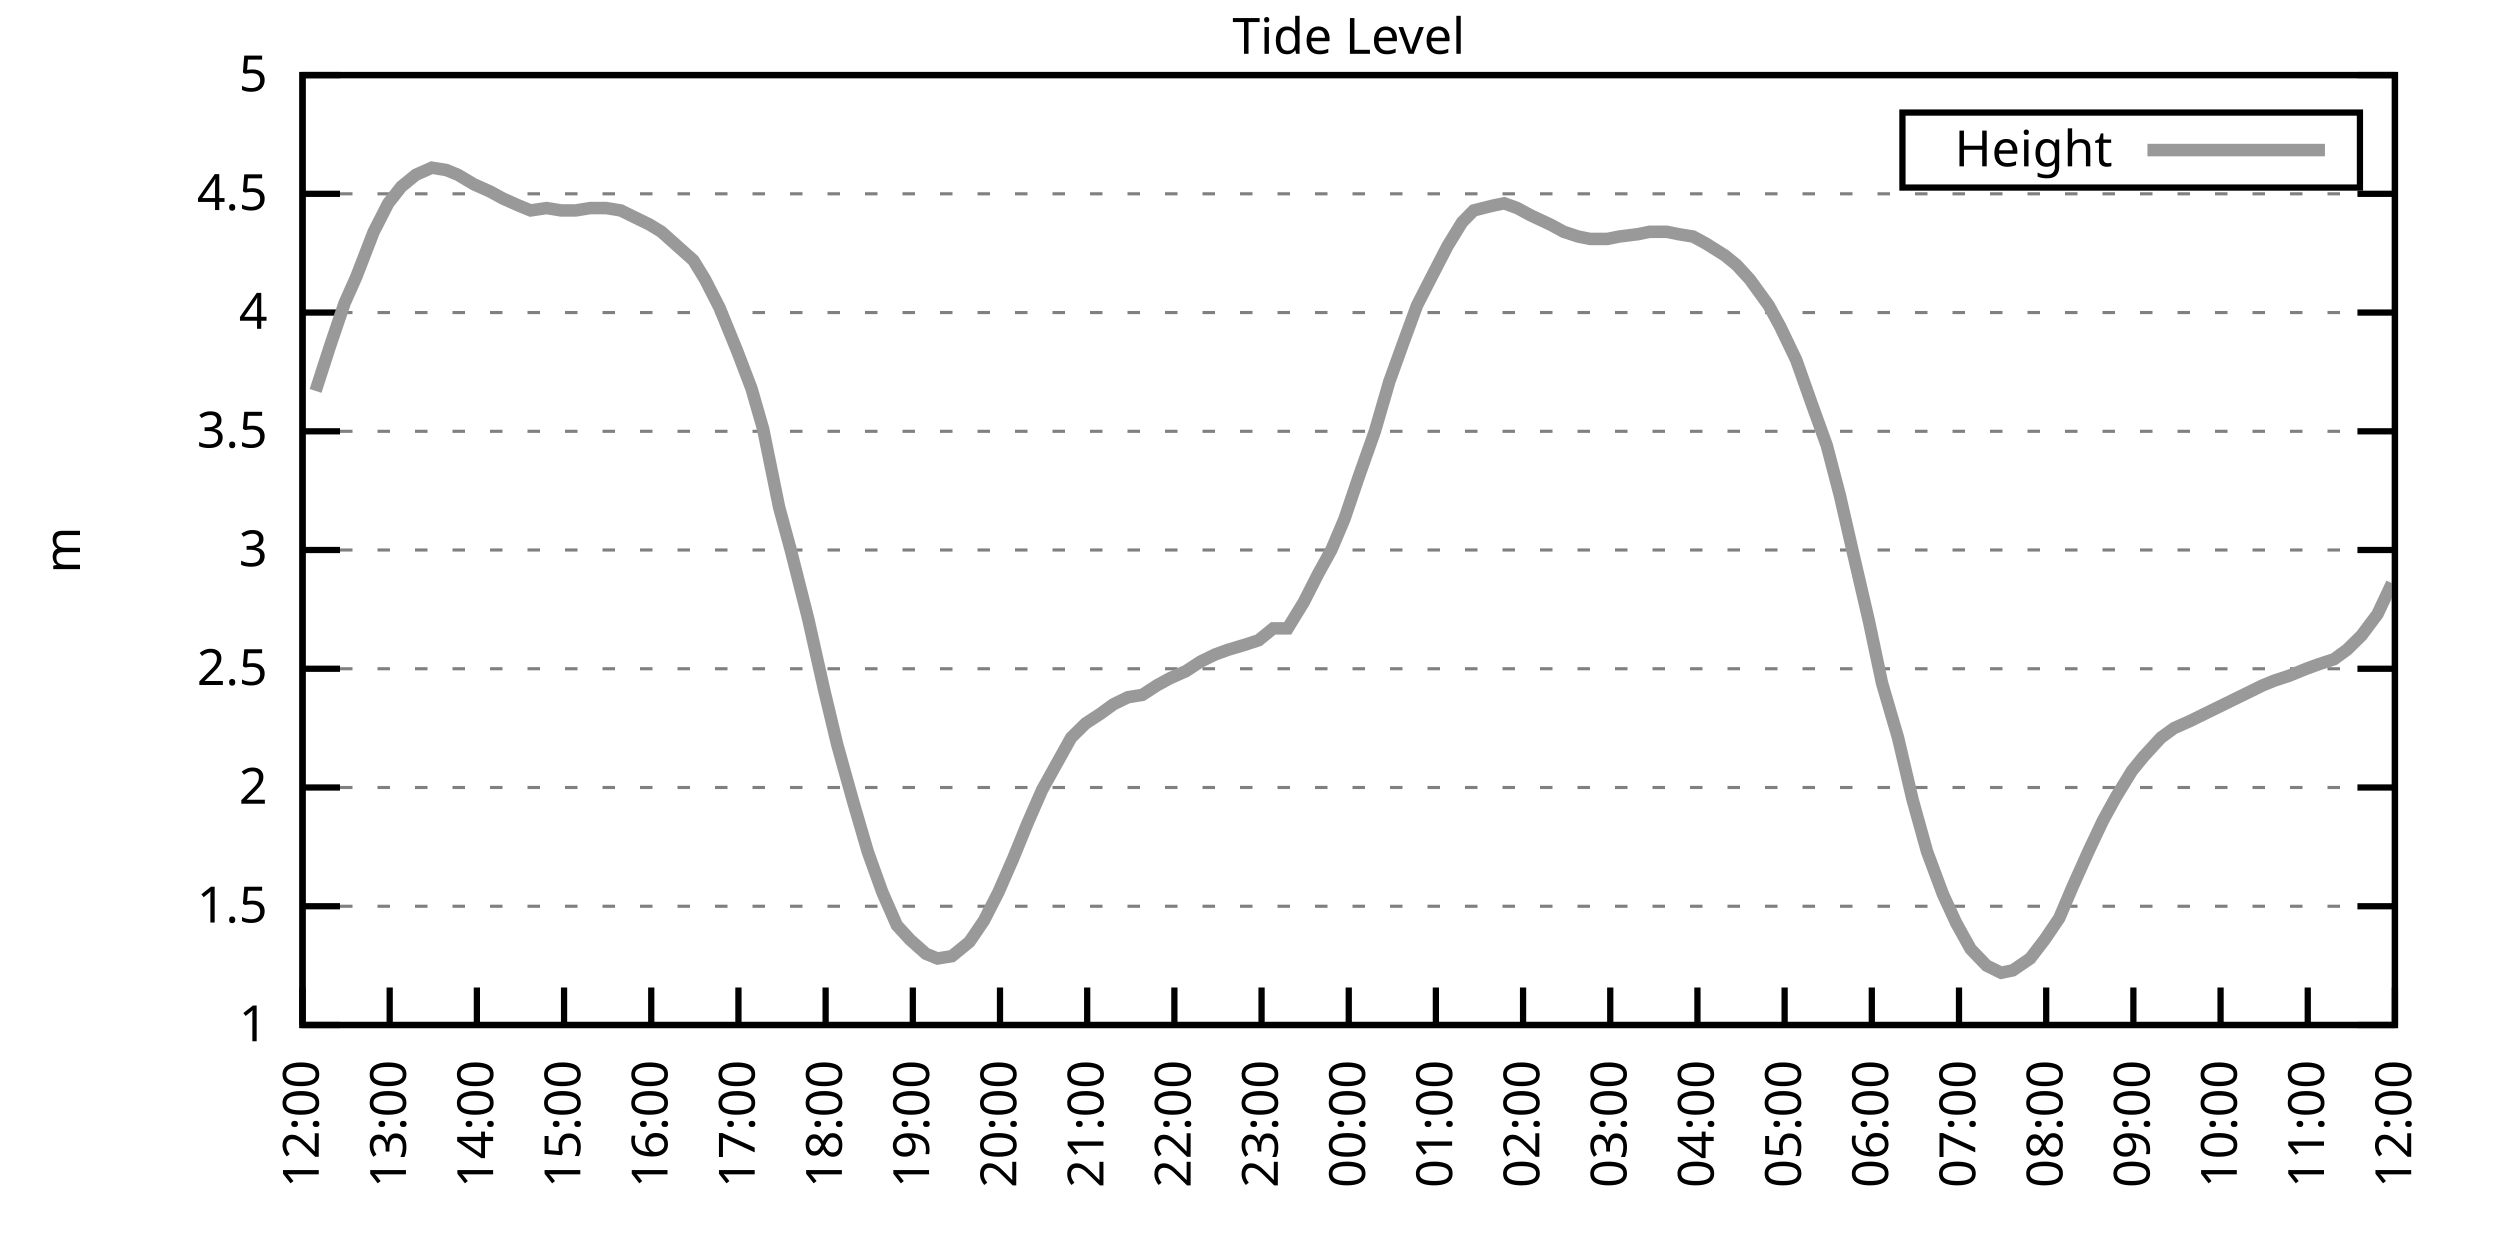
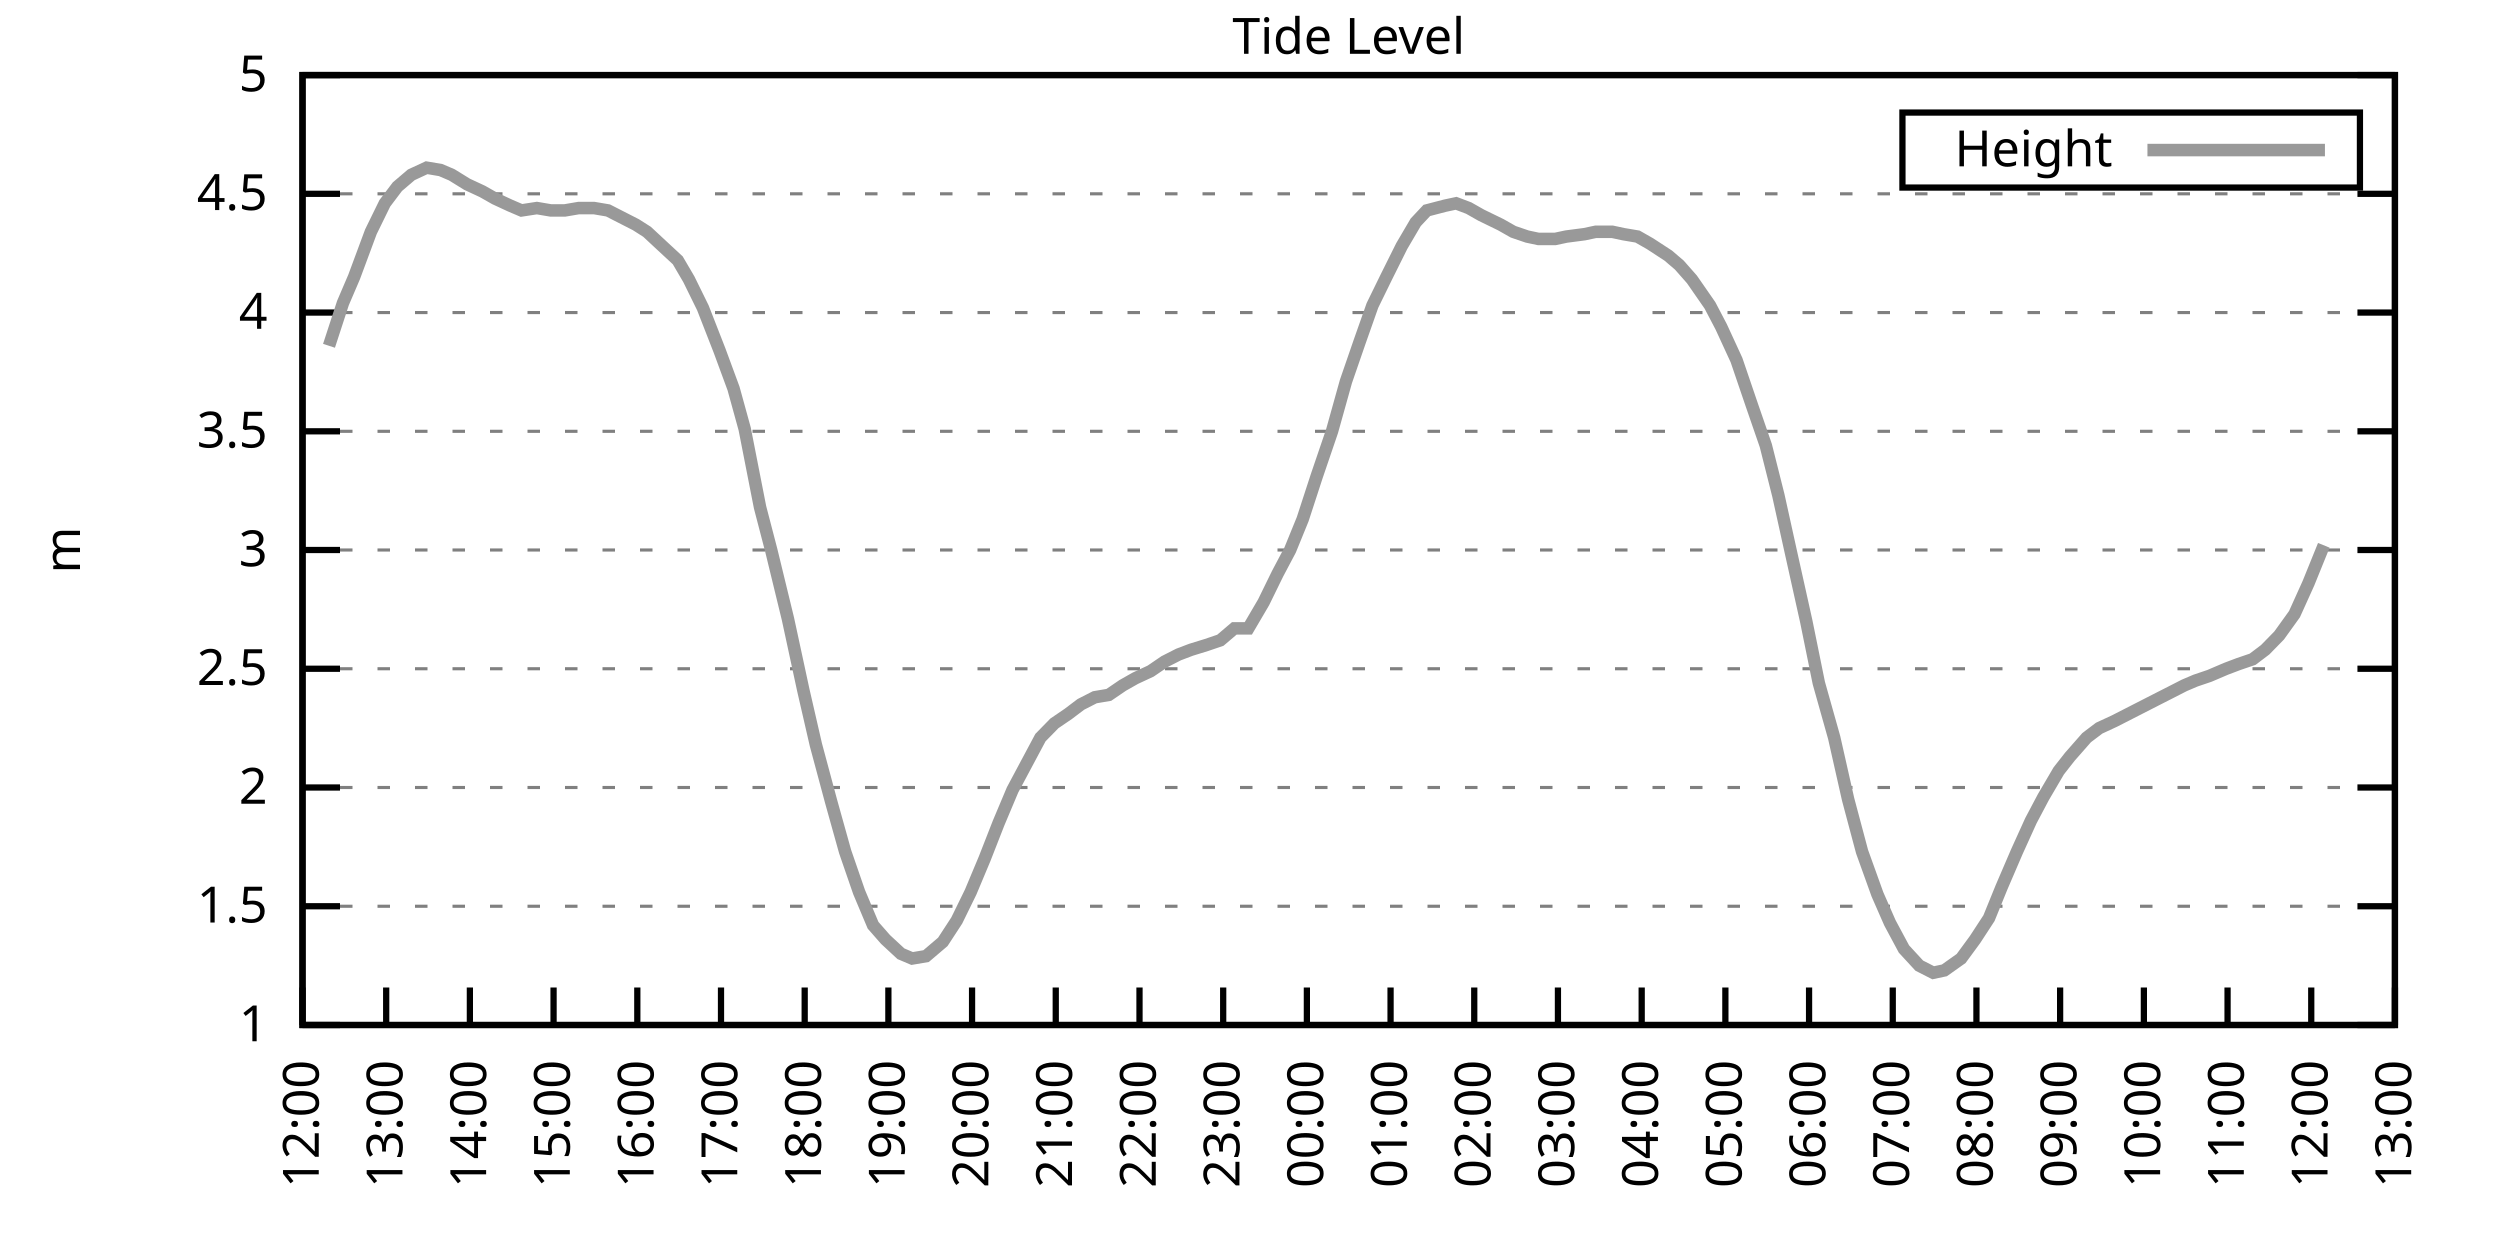
<svg xmlns="http://www.w3.org/2000/svg" xmlns:xlink="http://www.w3.org/1999/xlink" width="400" height="200" viewBox="0 0 400 200">
  <g id="gnuplot_canvas">
    <rect x="0" y="0" width="400" height="200" fill="none" />
    <defs>
      <circle id="gpDot" r="0.5" stroke-width="0.5" stroke="currentColor" />
      <path id="gpPt0" stroke-width="0.333" stroke="currentColor" d="M-1,0 h2 M0,-1 v2" />
      <path id="gpPt1" stroke-width="0.333" stroke="currentColor" d="M-1,-1 L1,1 M1,-1 L-1,1" />
      <path id="gpPt2" stroke-width="0.333" stroke="currentColor" d="M-1,0 L1,0 M0,-1 L0,1 M-1,-1 L1,1 M-1,1 L1,-1" />
      <rect id="gpPt3" stroke-width="0.333" stroke="currentColor" x="-1" y="-1" width="2" height="2" />
      <rect id="gpPt4" stroke-width="0.333" stroke="currentColor" fill="currentColor" x="-1" y="-1" width="2" height="2" />
      <circle id="gpPt5" stroke-width="0.333" stroke="currentColor" cx="0" cy="0" r="1" />
      <use xlink:href="#gpPt5" id="gpPt6" fill="currentColor" stroke="none" />
      <path id="gpPt7" stroke-width="0.333" stroke="currentColor" d="M0,-1.33 L-1.33,0.67 L1.33,0.67 z" />
      <use xlink:href="#gpPt7" id="gpPt8" fill="currentColor" stroke="none" />
      <use xlink:href="#gpPt7" id="gpPt9" stroke="currentColor" transform="rotate(180)" />
      <use xlink:href="#gpPt9" id="gpPt10" fill="currentColor" stroke="none" />
      <use xlink:href="#gpPt3" id="gpPt11" stroke="currentColor" transform="rotate(45)" />
      <use xlink:href="#gpPt11" id="gpPt12" fill="currentColor" stroke="none" />
      <path id="gpPt13" stroke-width="0.333" stroke="currentColor" d="M0,1.330 L1.265,0.411 L0.782,-1.067 L-0.782,-1.076 L-1.265,0.411 z" />
      <use xlink:href="#gpPt13" id="gpPt14" fill="currentColor" stroke="none" />
      <filter id="textbox" filterUnits="objectBoundingBox" x="0" y="0" height="1" width="1">
        <feFlood flood-color="white" flood-opacity="1" result="bgnd" />
        <feComposite in="SourceGraphic" in2="bgnd" operator="atop" />
      </filter>
      <filter id="greybox" filterUnits="objectBoundingBox" x="0" y="0" height="1" width="1">
        <feFlood flood-color="lightgrey" flood-opacity="1" result="grey" />
        <feComposite in="SourceGraphic" in2="grey" operator="atop" />
      </filter>
    </defs>
    <g fill="none" color="white" stroke="currentColor" stroke-width="1.00" stroke-linecap="butt" stroke-linejoin="miter">
</g>
    <g fill="none" color="black" stroke="currentColor" stroke-width="1.00" stroke-linecap="butt" stroke-linejoin="miter">
      <g stroke="none" shape-rendering="crispEdges">
        <polygon fill="rgb(255, 255, 255)" points="48.40,164.00 383.18,164.00 383.18,12.02 48.40,12.02 " />
      </g>
    </g>
    <g fill="none" color="black" stroke="currentColor" stroke-width="1.00" stroke-linecap="butt" stroke-linejoin="miter">
</g>
    <g fill="none" color="black" stroke="black" stroke-width="0.50" stroke-linecap="butt" stroke-linejoin="miter">
</g>
    <g fill="none" color="gray" stroke="currentColor" stroke-width="0.50" stroke-linecap="butt" stroke-linejoin="miter">
      <path stroke="gray" stroke-dasharray="2,4" class="gridline" d="M48.40,164.00 L383.19,164.00  " />
    </g>
    <g fill="none" color="gray" stroke="gray" stroke-width="1.00" stroke-linecap="butt" stroke-linejoin="miter">
</g>
    <g fill="none" color="black" stroke="currentColor" stroke-width="1.00" stroke-linecap="butt" stroke-linejoin="miter">
      <path stroke="black" d="M48.40,164.00 L54.40,164.00 M383.19,164.00 L377.19,164.00  " />
      <g transform="translate(42.80,166.60)" stroke="none" fill="black" font-family="Sans" font-size="8.00" text-anchor="end">
        <text>
          <tspan font-family="Sans"> 1</tspan>
        </text>
      </g>
    </g>
    <g fill="none" color="black" stroke="currentColor" stroke-width="1.00" stroke-linecap="butt" stroke-linejoin="miter">
</g>
    <g fill="none" color="black" stroke="black" stroke-width="0.50" stroke-linecap="butt" stroke-linejoin="miter">
</g>
    <g fill="none" color="gray" stroke="currentColor" stroke-width="0.50" stroke-linecap="butt" stroke-linejoin="miter">
      <path stroke="gray" stroke-dasharray="2,4" class="gridline" d="M48.40,145.00 L383.19,145.00  " />
    </g>
    <g fill="none" color="gray" stroke="gray" stroke-width="1.00" stroke-linecap="butt" stroke-linejoin="miter">
</g>
    <g fill="none" color="black" stroke="currentColor" stroke-width="1.00" stroke-linecap="butt" stroke-linejoin="miter">
      <path stroke="black" d="M48.40,145.00 L54.40,145.00 M383.19,145.00 L377.19,145.00  " />
      <g transform="translate(42.80,147.60)" stroke="none" fill="black" font-family="Sans" font-size="8.00" text-anchor="end">
        <text>
          <tspan font-family="Sans"> 1.5</tspan>
        </text>
      </g>
    </g>
    <g fill="none" color="black" stroke="currentColor" stroke-width="1.00" stroke-linecap="butt" stroke-linejoin="miter">
</g>
    <g fill="none" color="black" stroke="black" stroke-width="0.50" stroke-linecap="butt" stroke-linejoin="miter">
</g>
    <g fill="none" color="gray" stroke="currentColor" stroke-width="0.50" stroke-linecap="butt" stroke-linejoin="miter">
      <path stroke="gray" stroke-dasharray="2,4" class="gridline" d="M48.40,126.00 L383.19,126.00  " />
    </g>
    <g fill="none" color="gray" stroke="gray" stroke-width="1.00" stroke-linecap="butt" stroke-linejoin="miter">
</g>
    <g fill="none" color="black" stroke="currentColor" stroke-width="1.00" stroke-linecap="butt" stroke-linejoin="miter">
      <path stroke="black" d="M48.40,126.00 L54.40,126.00 M383.19,126.00 L377.19,126.00  " />
      <g transform="translate(42.80,128.60)" stroke="none" fill="black" font-family="Sans" font-size="8.00" text-anchor="end">
        <text>
          <tspan font-family="Sans"> 2</tspan>
        </text>
      </g>
    </g>
    <g fill="none" color="black" stroke="currentColor" stroke-width="1.00" stroke-linecap="butt" stroke-linejoin="miter">
</g>
    <g fill="none" color="black" stroke="black" stroke-width="0.50" stroke-linecap="butt" stroke-linejoin="miter">
</g>
    <g fill="none" color="gray" stroke="currentColor" stroke-width="0.50" stroke-linecap="butt" stroke-linejoin="miter">
      <path stroke="gray" stroke-dasharray="2,4" class="gridline" d="M48.40,107.00 L383.19,107.00  " />
    </g>
    <g fill="none" color="gray" stroke="gray" stroke-width="1.00" stroke-linecap="butt" stroke-linejoin="miter">
</g>
    <g fill="none" color="black" stroke="currentColor" stroke-width="1.00" stroke-linecap="butt" stroke-linejoin="miter">
      <path stroke="black" d="M48.40,107.00 L54.40,107.00 M383.19,107.00 L377.19,107.00  " />
      <g transform="translate(42.80,109.60)" stroke="none" fill="black" font-family="Sans" font-size="8.00" text-anchor="end">
        <text>
          <tspan font-family="Sans"> 2.5</tspan>
        </text>
      </g>
    </g>
    <g fill="none" color="black" stroke="currentColor" stroke-width="1.00" stroke-linecap="butt" stroke-linejoin="miter">
</g>
    <g fill="none" color="black" stroke="black" stroke-width="0.50" stroke-linecap="butt" stroke-linejoin="miter">
</g>
    <g fill="none" color="gray" stroke="currentColor" stroke-width="0.50" stroke-linecap="butt" stroke-linejoin="miter">
      <path stroke="gray" stroke-dasharray="2,4" class="gridline" d="M48.40,88.00 L383.19,88.00  " />
    </g>
    <g fill="none" color="gray" stroke="gray" stroke-width="1.00" stroke-linecap="butt" stroke-linejoin="miter">
</g>
    <g fill="none" color="black" stroke="currentColor" stroke-width="1.00" stroke-linecap="butt" stroke-linejoin="miter">
      <path stroke="black" d="M48.40,88.00 L54.40,88.00 M383.19,88.00 L377.19,88.00  " />
      <g transform="translate(42.80,90.60)" stroke="none" fill="black" font-family="Sans" font-size="8.00" text-anchor="end">
        <text>
          <tspan font-family="Sans"> 3</tspan>
        </text>
      </g>
    </g>
    <g fill="none" color="black" stroke="currentColor" stroke-width="1.00" stroke-linecap="butt" stroke-linejoin="miter">
</g>
    <g fill="none" color="black" stroke="black" stroke-width="0.50" stroke-linecap="butt" stroke-linejoin="miter">
</g>
    <g fill="none" color="gray" stroke="currentColor" stroke-width="0.50" stroke-linecap="butt" stroke-linejoin="miter">
      <path stroke="gray" stroke-dasharray="2,4" class="gridline" d="M48.40,69.01 L383.19,69.01  " />
    </g>
    <g fill="none" color="gray" stroke="gray" stroke-width="1.00" stroke-linecap="butt" stroke-linejoin="miter">
</g>
    <g fill="none" color="black" stroke="currentColor" stroke-width="1.00" stroke-linecap="butt" stroke-linejoin="miter">
      <path stroke="black" d="M48.40,69.01 L54.40,69.01 M383.19,69.01 L377.19,69.01  " />
      <g transform="translate(42.80,71.61)" stroke="none" fill="black" font-family="Sans" font-size="8.00" text-anchor="end">
        <text>
          <tspan font-family="Sans"> 3.5</tspan>
        </text>
      </g>
    </g>
    <g fill="none" color="black" stroke="currentColor" stroke-width="1.00" stroke-linecap="butt" stroke-linejoin="miter">
</g>
    <g fill="none" color="black" stroke="black" stroke-width="0.50" stroke-linecap="butt" stroke-linejoin="miter">
</g>
    <g fill="none" color="gray" stroke="currentColor" stroke-width="0.50" stroke-linecap="butt" stroke-linejoin="miter">
      <path stroke="gray" stroke-dasharray="2,4" class="gridline" d="M48.40,50.01 L383.19,50.01  " />
    </g>
    <g fill="none" color="gray" stroke="gray" stroke-width="1.00" stroke-linecap="butt" stroke-linejoin="miter">
</g>
    <g fill="none" color="black" stroke="currentColor" stroke-width="1.00" stroke-linecap="butt" stroke-linejoin="miter">
      <path stroke="black" d="M48.40,50.01 L54.40,50.01 M383.19,50.01 L377.19,50.01  " />
      <g transform="translate(42.80,52.61)" stroke="none" fill="black" font-family="Sans" font-size="8.00" text-anchor="end">
        <text>
          <tspan font-family="Sans"> 4</tspan>
        </text>
      </g>
    </g>
    <g fill="none" color="black" stroke="currentColor" stroke-width="1.00" stroke-linecap="butt" stroke-linejoin="miter">
</g>
    <g fill="none" color="black" stroke="black" stroke-width="0.50" stroke-linecap="butt" stroke-linejoin="miter">
</g>
    <g fill="none" color="gray" stroke="currentColor" stroke-width="0.50" stroke-linecap="butt" stroke-linejoin="miter">
      <path stroke="gray" stroke-dasharray="2,4" class="gridline" d="M48.40,31.01 L383.19,31.01  " />
    </g>
    <g fill="none" color="gray" stroke="gray" stroke-width="1.00" stroke-linecap="butt" stroke-linejoin="miter">
</g>
    <g fill="none" color="black" stroke="currentColor" stroke-width="1.00" stroke-linecap="butt" stroke-linejoin="miter">
      <path stroke="black" d="M48.40,31.01 L54.40,31.01 M383.19,31.01 L377.19,31.01  " />
      <g transform="translate(42.80,33.61)" stroke="none" fill="black" font-family="Sans" font-size="8.00" text-anchor="end">
        <text>
          <tspan font-family="Sans"> 4.5</tspan>
        </text>
      </g>
    </g>
    <g fill="none" color="black" stroke="currentColor" stroke-width="1.00" stroke-linecap="butt" stroke-linejoin="miter">
</g>
    <g fill="none" color="black" stroke="black" stroke-width="0.50" stroke-linecap="butt" stroke-linejoin="miter">
</g>
    <g fill="none" color="gray" stroke="currentColor" stroke-width="0.50" stroke-linecap="butt" stroke-linejoin="miter">
      <path stroke="gray" stroke-dasharray="2,4" class="gridline" d="M48.40,12.01 L383.19,12.01  " />
    </g>
    <g fill="none" color="gray" stroke="gray" stroke-width="1.00" stroke-linecap="butt" stroke-linejoin="miter">
</g>
    <g fill="none" color="black" stroke="currentColor" stroke-width="1.00" stroke-linecap="butt" stroke-linejoin="miter">
      <path stroke="black" d="M48.40,12.01 L54.40,12.01 M383.19,12.01 L377.19,12.01  " />
      <g transform="translate(42.80,14.61)" stroke="none" fill="black" font-family="Sans" font-size="8.00" text-anchor="end">
        <text>
          <tspan font-family="Sans"> 5</tspan>
        </text>
      </g>
    </g>
    <g fill="none" color="black" stroke="currentColor" stroke-width="1.00" stroke-linecap="butt" stroke-linejoin="miter">
      <path stroke="black" d="M48.40,164.00 L48.40,158.00  " />
      <g transform="translate(51.00,169.60) rotate(270.00)" stroke="none" fill="black" font-family="Sans" font-size="8.00" text-anchor="end">
        <text>
          <tspan font-family="Sans">12:00</tspan>
        </text>
      </g>
    </g>
    <g fill="none" color="black" stroke="currentColor" stroke-width="1.00" stroke-linecap="butt" stroke-linejoin="miter">
-       <path stroke="black" d="M62.35,164.00 L62.35,158.00  " />
-       <g transform="translate(64.95,169.60) rotate(270.00)" stroke="none" fill="black" font-family="Sans" font-size="8.00" text-anchor="end">
+       <path stroke="black" d="M61.79,164.00 L61.79,158.00  " />
+       <g transform="translate(64.39,169.60) rotate(270.00)" stroke="none" fill="black" font-family="Sans" font-size="8.00" text-anchor="end">
        <text>
          <tspan font-family="Sans">13:00</tspan>
        </text>
      </g>
    </g>
    <g fill="none" color="black" stroke="currentColor" stroke-width="1.00" stroke-linecap="butt" stroke-linejoin="miter">
-       <path stroke="black" d="M76.30,164.00 L76.30,158.00  " />
-       <g transform="translate(78.90,169.60) rotate(270.00)" stroke="none" fill="black" font-family="Sans" font-size="8.00" text-anchor="end">
+       <path stroke="black" d="M75.18,164.00 L75.18,158.00  " />
+       <g transform="translate(77.78,169.60) rotate(270.00)" stroke="none" fill="black" font-family="Sans" font-size="8.00" text-anchor="end">
        <text>
          <tspan font-family="Sans">14:00</tspan>
        </text>
      </g>
    </g>
    <g fill="none" color="black" stroke="currentColor" stroke-width="1.00" stroke-linecap="butt" stroke-linejoin="miter">
-       <path stroke="black" d="M90.25,164.00 L90.25,158.00  " />
-       <g transform="translate(92.85,169.60) rotate(270.00)" stroke="none" fill="black" font-family="Sans" font-size="8.00" text-anchor="end">
+       <path stroke="black" d="M88.57,164.00 L88.57,158.00  " />
+       <g transform="translate(91.17,169.60) rotate(270.00)" stroke="none" fill="black" font-family="Sans" font-size="8.00" text-anchor="end">
        <text>
          <tspan font-family="Sans">15:00</tspan>
        </text>
      </g>
    </g>
    <g fill="none" color="black" stroke="currentColor" stroke-width="1.00" stroke-linecap="butt" stroke-linejoin="miter">
-       <path stroke="black" d="M104.20,164.00 L104.20,158.00  " />
-       <g transform="translate(106.80,169.60) rotate(270.00)" stroke="none" fill="black" font-family="Sans" font-size="8.00" text-anchor="end">
+       <path stroke="black" d="M101.97,164.00 L101.97,158.00  " />
+       <g transform="translate(104.57,169.60) rotate(270.00)" stroke="none" fill="black" font-family="Sans" font-size="8.00" text-anchor="end">
        <text>
          <tspan font-family="Sans">16:00</tspan>
        </text>
      </g>
    </g>
    <g fill="none" color="black" stroke="currentColor" stroke-width="1.00" stroke-linecap="butt" stroke-linejoin="miter">
-       <path stroke="black" d="M118.15,164.00 L118.15,158.00  " />
-       <g transform="translate(120.75,169.60) rotate(270.00)" stroke="none" fill="black" font-family="Sans" font-size="8.00" text-anchor="end">
+       <path stroke="black" d="M115.36,164.00 L115.36,158.00  " />
+       <g transform="translate(117.96,169.60) rotate(270.00)" stroke="none" fill="black" font-family="Sans" font-size="8.00" text-anchor="end">
        <text>
          <tspan font-family="Sans">17:00</tspan>
        </text>
      </g>
    </g>
    <g fill="none" color="black" stroke="currentColor" stroke-width="1.00" stroke-linecap="butt" stroke-linejoin="miter">
-       <path stroke="black" d="M132.10,164.00 L132.10,158.00  " />
-       <g transform="translate(134.70,169.60) rotate(270.00)" stroke="none" fill="black" font-family="Sans" font-size="8.00" text-anchor="end">
+       <path stroke="black" d="M128.75,164.00 L128.75,158.00  " />
+       <g transform="translate(131.35,169.60) rotate(270.00)" stroke="none" fill="black" font-family="Sans" font-size="8.00" text-anchor="end">
        <text>
          <tspan font-family="Sans">18:00</tspan>
        </text>
      </g>
    </g>
    <g fill="none" color="black" stroke="currentColor" stroke-width="1.00" stroke-linecap="butt" stroke-linejoin="miter">
-       <path stroke="black" d="M146.05,164.00 L146.05,158.00  " />
-       <g transform="translate(148.65,169.60) rotate(270.00)" stroke="none" fill="black" font-family="Sans" font-size="8.00" text-anchor="end">
+       <path stroke="black" d="M142.14,164.00 L142.14,158.00  " />
+       <g transform="translate(144.74,169.60) rotate(270.00)" stroke="none" fill="black" font-family="Sans" font-size="8.00" text-anchor="end">
        <text>
          <tspan font-family="Sans">19:00</tspan>
        </text>
      </g>
    </g>
    <g fill="none" color="black" stroke="currentColor" stroke-width="1.00" stroke-linecap="butt" stroke-linejoin="miter">
-       <path stroke="black" d="M160.00,164.00 L160.00,158.00  " />
-       <g transform="translate(162.60,169.60) rotate(270.00)" stroke="none" fill="black" font-family="Sans" font-size="8.00" text-anchor="end">
+       <path stroke="black" d="M155.53,164.00 L155.53,158.00  " />
+       <g transform="translate(158.13,169.60) rotate(270.00)" stroke="none" fill="black" font-family="Sans" font-size="8.00" text-anchor="end">
        <text>
          <tspan font-family="Sans">20:00</tspan>
        </text>
      </g>
    </g>
    <g fill="none" color="black" stroke="currentColor" stroke-width="1.00" stroke-linecap="butt" stroke-linejoin="miter">
-       <path stroke="black" d="M173.95,164.00 L173.95,158.00  " />
-       <g transform="translate(176.55,169.60) rotate(270.00)" stroke="none" fill="black" font-family="Sans" font-size="8.00" text-anchor="end">
+       <path stroke="black" d="M168.92,164.00 L168.92,158.00  " />
+       <g transform="translate(171.52,169.60) rotate(270.00)" stroke="none" fill="black" font-family="Sans" font-size="8.00" text-anchor="end">
        <text>
          <tspan font-family="Sans">21:00</tspan>
        </text>
      </g>
    </g>
    <g fill="none" color="black" stroke="currentColor" stroke-width="1.00" stroke-linecap="butt" stroke-linejoin="miter">
-       <path stroke="black" d="M187.90,164.00 L187.90,158.00  " />
-       <g transform="translate(190.50,169.60) rotate(270.00)" stroke="none" fill="black" font-family="Sans" font-size="8.00" text-anchor="end">
+       <path stroke="black" d="M182.32,164.00 L182.32,158.00  " />
+       <g transform="translate(184.92,169.60) rotate(270.00)" stroke="none" fill="black" font-family="Sans" font-size="8.00" text-anchor="end">
        <text>
          <tspan font-family="Sans">22:00</tspan>
        </text>
      </g>
    </g>
    <g fill="none" color="black" stroke="currentColor" stroke-width="1.00" stroke-linecap="butt" stroke-linejoin="miter">
-       <path stroke="black" d="M201.85,164.00 L201.85,158.00  " />
-       <g transform="translate(204.45,169.60) rotate(270.00)" stroke="none" fill="black" font-family="Sans" font-size="8.00" text-anchor="end">
+       <path stroke="black" d="M195.71,164.00 L195.71,158.00  " />
+       <g transform="translate(198.31,169.60) rotate(270.00)" stroke="none" fill="black" font-family="Sans" font-size="8.00" text-anchor="end">
        <text>
          <tspan font-family="Sans">23:00</tspan>
        </text>
      </g>
    </g>
    <g fill="none" color="black" stroke="currentColor" stroke-width="1.00" stroke-linecap="butt" stroke-linejoin="miter">
-       <path stroke="black" d="M215.80,164.00 L215.80,158.00  " />
-       <g transform="translate(218.40,169.60) rotate(270.00)" stroke="none" fill="black" font-family="Sans" font-size="8.00" text-anchor="end">
+       <path stroke="black" d="M209.10,164.00 L209.10,158.00  " />
+       <g transform="translate(211.70,169.60) rotate(270.00)" stroke="none" fill="black" font-family="Sans" font-size="8.00" text-anchor="end">
        <text>
          <tspan font-family="Sans">00:00</tspan>
        </text>
      </g>
    </g>
    <g fill="none" color="black" stroke="currentColor" stroke-width="1.00" stroke-linecap="butt" stroke-linejoin="miter">
-       <path stroke="black" d="M229.74,164.00 L229.74,158.00  " />
-       <g transform="translate(232.34,169.60) rotate(270.00)" stroke="none" fill="black" font-family="Sans" font-size="8.00" text-anchor="end">
+       <path stroke="black" d="M222.49,164.00 L222.49,158.00  " />
+       <g transform="translate(225.09,169.60) rotate(270.00)" stroke="none" fill="black" font-family="Sans" font-size="8.00" text-anchor="end">
        <text>
          <tspan font-family="Sans">01:00</tspan>
        </text>
      </g>
    </g>
    <g fill="none" color="black" stroke="currentColor" stroke-width="1.00" stroke-linecap="butt" stroke-linejoin="miter">
-       <path stroke="black" d="M243.69,164.00 L243.69,158.00  " />
-       <g transform="translate(246.29,169.60) rotate(270.00)" stroke="none" fill="black" font-family="Sans" font-size="8.00" text-anchor="end">
+       <path stroke="black" d="M235.88,164.00 L235.88,158.00  " />
+       <g transform="translate(238.48,169.60) rotate(270.00)" stroke="none" fill="black" font-family="Sans" font-size="8.00" text-anchor="end">
        <text>
          <tspan font-family="Sans">02:00</tspan>
        </text>
      </g>
    </g>
    <g fill="none" color="black" stroke="currentColor" stroke-width="1.00" stroke-linecap="butt" stroke-linejoin="miter">
-       <path stroke="black" d="M257.64,164.00 L257.64,158.00  " />
-       <g transform="translate(260.24,169.60) rotate(270.00)" stroke="none" fill="black" font-family="Sans" font-size="8.00" text-anchor="end">
+       <path stroke="black" d="M249.27,164.00 L249.27,158.00  " />
+       <g transform="translate(251.87,169.60) rotate(270.00)" stroke="none" fill="black" font-family="Sans" font-size="8.00" text-anchor="end">
        <text>
          <tspan font-family="Sans">03:00</tspan>
        </text>
      </g>
    </g>
    <g fill="none" color="black" stroke="currentColor" stroke-width="1.00" stroke-linecap="butt" stroke-linejoin="miter">
-       <path stroke="black" d="M271.59,164.00 L271.59,158.00  " />
-       <g transform="translate(274.19,169.60) rotate(270.00)" stroke="none" fill="black" font-family="Sans" font-size="8.00" text-anchor="end">
+       <path stroke="black" d="M262.67,164.00 L262.67,158.00  " />
+       <g transform="translate(265.27,169.60) rotate(270.00)" stroke="none" fill="black" font-family="Sans" font-size="8.00" text-anchor="end">
        <text>
          <tspan font-family="Sans">04:00</tspan>
        </text>
      </g>
    </g>
    <g fill="none" color="black" stroke="currentColor" stroke-width="1.00" stroke-linecap="butt" stroke-linejoin="miter">
-       <path stroke="black" d="M285.54,164.00 L285.54,158.00  " />
-       <g transform="translate(288.14,169.60) rotate(270.00)" stroke="none" fill="black" font-family="Sans" font-size="8.00" text-anchor="end">
+       <path stroke="black" d="M276.06,164.00 L276.06,158.00  " />
+       <g transform="translate(278.66,169.60) rotate(270.00)" stroke="none" fill="black" font-family="Sans" font-size="8.00" text-anchor="end">
        <text>
          <tspan font-family="Sans">05:00</tspan>
        </text>
      </g>
    </g>
    <g fill="none" color="black" stroke="currentColor" stroke-width="1.00" stroke-linecap="butt" stroke-linejoin="miter">
-       <path stroke="black" d="M299.49,164.00 L299.49,158.00  " />
-       <g transform="translate(302.09,169.60) rotate(270.00)" stroke="none" fill="black" font-family="Sans" font-size="8.00" text-anchor="end">
+       <path stroke="black" d="M289.45,164.00 L289.45,158.00  " />
+       <g transform="translate(292.05,169.60) rotate(270.00)" stroke="none" fill="black" font-family="Sans" font-size="8.00" text-anchor="end">
        <text>
          <tspan font-family="Sans">06:00</tspan>
        </text>
      </g>
    </g>
    <g fill="none" color="black" stroke="currentColor" stroke-width="1.00" stroke-linecap="butt" stroke-linejoin="miter">
-       <path stroke="black" d="M313.44,164.00 L313.44,158.00  " />
-       <g transform="translate(316.04,169.60) rotate(270.00)" stroke="none" fill="black" font-family="Sans" font-size="8.00" text-anchor="end">
+       <path stroke="black" d="M302.84,164.00 L302.84,158.00  " />
+       <g transform="translate(305.44,169.60) rotate(270.00)" stroke="none" fill="black" font-family="Sans" font-size="8.00" text-anchor="end">
        <text>
          <tspan font-family="Sans">07:00</tspan>
        </text>
      </g>
    </g>
    <g fill="none" color="black" stroke="currentColor" stroke-width="1.00" stroke-linecap="butt" stroke-linejoin="miter">
-       <path stroke="black" d="M327.39,164.00 L327.39,158.00  " />
-       <g transform="translate(329.99,169.60) rotate(270.00)" stroke="none" fill="black" font-family="Sans" font-size="8.00" text-anchor="end">
+       <path stroke="black" d="M316.23,164.00 L316.23,158.00  " />
+       <g transform="translate(318.83,169.60) rotate(270.00)" stroke="none" fill="black" font-family="Sans" font-size="8.00" text-anchor="end">
        <text>
          <tspan font-family="Sans">08:00</tspan>
        </text>
      </g>
    </g>
    <g fill="none" color="black" stroke="currentColor" stroke-width="1.00" stroke-linecap="butt" stroke-linejoin="miter">
-       <path stroke="black" d="M341.34,164.00 L341.34,158.00  " />
-       <g transform="translate(343.94,169.60) rotate(270.00)" stroke="none" fill="black" font-family="Sans" font-size="8.00" text-anchor="end">
+       <path stroke="black" d="M329.62,164.00 L329.62,158.00  " />
+       <g transform="translate(332.22,169.60) rotate(270.00)" stroke="none" fill="black" font-family="Sans" font-size="8.00" text-anchor="end">
        <text>
          <tspan font-family="Sans">09:00</tspan>
        </text>
      </g>
    </g>
    <g fill="none" color="black" stroke="currentColor" stroke-width="1.00" stroke-linecap="butt" stroke-linejoin="miter">
-       <path stroke="black" d="M355.29,164.00 L355.29,158.00  " />
-       <g transform="translate(357.89,169.60) rotate(270.00)" stroke="none" fill="black" font-family="Sans" font-size="8.00" text-anchor="end">
+       <path stroke="black" d="M343.02,164.00 L343.02,158.00  " />
+       <g transform="translate(345.62,169.60) rotate(270.00)" stroke="none" fill="black" font-family="Sans" font-size="8.00" text-anchor="end">
        <text>
          <tspan font-family="Sans">10:00</tspan>
        </text>
      </g>
    </g>
    <g fill="none" color="black" stroke="currentColor" stroke-width="1.00" stroke-linecap="butt" stroke-linejoin="miter">
-       <path stroke="black" d="M369.24,164.00 L369.24,158.00  " />
-       <g transform="translate(371.84,169.60) rotate(270.00)" stroke="none" fill="black" font-family="Sans" font-size="8.00" text-anchor="end">
+       <path stroke="black" d="M356.41,164.00 L356.41,158.00  " />
+       <g transform="translate(359.01,169.60) rotate(270.00)" stroke="none" fill="black" font-family="Sans" font-size="8.00" text-anchor="end">
        <text>
          <tspan font-family="Sans">11:00</tspan>
+         </text>
+       </g>
+     </g>
+     <g fill="none" color="black" stroke="currentColor" stroke-width="1.00" stroke-linecap="butt" stroke-linejoin="miter">
+       <path stroke="black" d="M369.80,164.00 L369.80,158.00  " />
+       <g transform="translate(372.40,169.60) rotate(270.00)" stroke="none" fill="black" font-family="Sans" font-size="8.00" text-anchor="end">
+         <text>
+           <tspan font-family="Sans">12:00</tspan>
        </text>
      </g>
    </g>
    <g fill="none" color="black" stroke="currentColor" stroke-width="1.00" stroke-linecap="butt" stroke-linejoin="miter">
      <path stroke="black" d="M383.19,164.00 L383.19,158.00  " />
      <g transform="translate(385.79,169.60) rotate(270.00)" stroke="none" fill="black" font-family="Sans" font-size="8.00" text-anchor="end">
        <text>
-           <tspan font-family="Sans">12:00</tspan>
+           <tspan font-family="Sans">13:00</tspan>
        </text>
      </g>
    </g>
    <g fill="none" color="black" stroke="currentColor" stroke-width="1.00" stroke-linecap="butt" stroke-linejoin="miter">
</g>
    <g fill="none" color="black" stroke="currentColor" stroke-width="1.00" stroke-linecap="butt" stroke-linejoin="miter">
      <path stroke="black" d="M48.40,12.01 L48.40,164.00 L383.19,164.00 L383.19,12.01 L48.40,12.01 Z  " />
    </g>
    <g fill="none" color="black" stroke="currentColor" stroke-width="1.00" stroke-linecap="butt" stroke-linejoin="miter">
</g>
    <g fill="none" color="black" stroke="currentColor" stroke-width="1.00" stroke-linecap="butt" stroke-linejoin="miter">
      <path stroke="black" d="M304.39,30.01 L304.39,18.01 L377.59,18.01 L377.59,30.01 L304.39,30.01 Z  " />
    </g>
    <g id="Tide_level_plot_1">
      <g fill="none" color="white" stroke="black" stroke-width="2.00" stroke-linecap="butt" stroke-linejoin="miter">
</g>
      <g fill="none" color="black" stroke="currentColor" stroke-width="2.00" stroke-linecap="butt" stroke-linejoin="miter">
        <g transform="translate(337.99,26.61)" stroke="none" fill="black" font-family="Sans" font-size="8.00" text-anchor="end">
          <text>
            <tspan font-family="Sans">Height</tspan>
          </text>
        </g>
      </g>
      <g fill="none" color="black" stroke="currentColor" stroke-width="2.00" stroke-linecap="butt" stroke-linejoin="miter">
-         <path stroke="rgb(153, 153, 153)" d="M343.59,24.01 L371.99,24.01 M50.49,62.55 L52.82,55.33 L55.14,48.49 L57.00,44.31 L59.79,37.09 L62.12,32.53   L64.21,29.87 L66.53,27.97 L69.09,26.83 L71.42,27.21 L73.28,27.97 L75.83,29.49 L78.39,30.63 L80.48,31.77   L83.04,32.91 L84.90,33.67 L87.46,33.29 L89.78,33.67 L92.11,33.67 L94.43,33.29 L96.99,33.29 L99.32,33.67   L101.64,34.81 L103.97,35.95 L105.83,37.09 L108.38,39.37 L110.94,41.65 L112.80,44.69 L115.13,49.25 L117.92,56.09   L120.24,62.17 L122.10,68.63 L124.66,81.17 L126.52,88.00 L129.31,99.02 L131.87,110.42 L133.96,119.16 L136.51,128.28   L138.84,136.26 L141.16,142.72 L143.49,148.04 L145.58,150.32 L148.14,152.60 L150.00,153.36 L152.32,152.98 L155.11,150.70   L157.44,147.28 L159.76,142.72 L162.09,137.40 L164.41,131.70 L166.74,126.38 L169.06,122.20 L171.39,118.02 L173.71,115.74   L176.04,114.22 L178.13,112.70 L180.46,111.56 L182.78,111.18 L185.11,109.66 L187.20,108.52 L189.76,107.38 L192.08,105.86   L194.41,104.72 L196.50,103.96 L199.06,103.20 L201.38,102.44 L203.71,100.54 L206.03,100.54 L208.59,96.36 L210.91,91.80   L213.01,88.00 L215.10,83.07 L217.42,76.23 L219.98,69.01 L222.30,61.03 L224.63,54.57 L226.72,48.87 L229.05,44.31   L231.60,39.37 L233.93,35.57 L235.79,33.67 L238.81,32.91 L240.67,32.53 L242.76,33.29 L244.86,34.43 L248.11,35.95   L250.20,37.09 L252.53,37.85 L254.39,38.23 L257.18,38.23 L259.04,37.85 L262.06,37.47 L263.92,37.09 L266.71,37.09   L268.57,37.47 L270.90,37.85 L272.99,38.99 L276.01,40.89 L277.87,42.41 L279.96,44.69 L282.99,48.87 L284.85,52.29   L287.40,57.61 L289.96,64.83 L292.29,71.29 L294.38,79.27 L296.47,88.38 L299.03,99.40 L301.12,109.28 L303.68,118.02   L306.00,127.90 L308.33,136.26 L310.88,143.10 L312.98,147.66 L315.30,151.84 L317.86,154.50 L320.18,155.64 L322.04,155.26   L324.83,153.36 L327.16,150.32 L329.48,146.90 L331.58,141.96 L334.13,136.26 L336.46,131.32 L338.55,127.52 L341.11,123.34   L342.97,121.06 L345.76,118.02 L347.85,116.50 L350.41,115.36 L352.73,114.22 L355.06,113.08 L357.38,111.94 L359.71,110.80   L362.03,109.66 L363.89,108.90 L366.22,108.14 L369.01,107.00 L371.10,106.24 L373.43,105.48 L375.52,103.96 L377.84,101.68   L380.40,98.26 L382.73,93.32  " />
+         <path stroke="rgb(153, 153, 153)" d="M343.59,24.01 L371.99,24.01 M52.64,55.33 L54.87,48.49 L56.66,44.31 L59.34,37.09 L61.57,32.53 L63.58,29.87   L65.81,27.97 L68.26,26.83 L70.50,27.21 L72.28,27.97 L74.74,29.49 L77.19,30.63 L79.20,31.77 L81.66,32.91   L83.44,33.67 L85.90,33.29 L88.13,33.67 L90.36,33.67 L92.59,33.29 L95.05,33.29 L97.28,33.67 L99.51,34.81   L101.74,35.95 L103.53,37.09 L105.98,39.37 L108.44,41.65 L110.22,44.69 L112.46,49.25 L115.13,56.09 L117.37,62.17   L119.15,68.63 L121.61,81.17 L123.39,88.00 L126.07,99.02 L128.53,110.42 L130.54,119.16 L132.99,128.28 L135.22,136.26   L137.45,142.72 L139.69,148.04 L141.69,150.32 L144.15,152.60 L145.94,153.36 L148.17,152.98 L150.85,150.70 L153.08,147.28   L155.31,142.72 L157.54,137.40 L159.77,131.70 L162.01,126.38 L164.24,122.20 L166.47,118.02 L168.70,115.74 L170.93,114.22   L172.94,112.70 L175.17,111.56 L177.41,111.18 L179.64,109.66 L181.65,108.52 L184.10,107.38 L186.33,105.86 L188.57,104.72   L190.57,103.96 L193.03,103.20 L195.26,102.44 L197.49,100.54 L199.73,100.54 L202.18,96.36 L204.41,91.80 L206.42,88.00   L208.43,83.07 L210.66,76.23 L213.12,69.01 L215.35,61.03 L217.58,54.57 L219.59,48.87 L221.82,44.31 L224.28,39.37   L226.51,35.57 L228.29,33.67 L231.20,32.91 L232.98,32.53 L234.99,33.29 L237.00,34.43 L240.12,35.95 L242.13,37.09   L244.36,37.85 L246.15,38.23 L248.83,38.23 L250.61,37.85 L253.51,37.47 L255.30,37.09 L257.98,37.09 L259.76,37.47   L262.00,37.85 L264.00,38.99 L266.91,40.89 L268.69,42.41 L270.70,44.69 L273.60,48.87 L275.39,52.29 L277.84,57.61   L280.30,64.83 L282.53,71.29 L284.54,79.27 L286.55,88.38 L289.00,99.40 L291.01,109.28 L293.47,118.02 L295.70,127.90   L297.93,136.26 L300.39,143.10 L302.39,147.66 L304.63,151.84 L307.08,154.50 L309.31,155.64 L311.10,155.26 L313.78,153.36   L316.01,150.32 L318.24,146.90 L320.25,141.96 L322.70,136.26 L324.94,131.32 L326.95,127.52 L329.40,123.34 L331.19,121.06   L333.86,118.02 L335.87,116.50 L338.33,115.36 L340.56,114.22 L342.79,113.08 L345.02,111.94 L347.26,110.80 L349.49,109.66   L351.27,108.90 L353.51,108.14 L356.18,107.00 L358.19,106.24 L360.42,105.48 L362.43,103.96 L364.66,101.68 L367.12,98.26   L369.35,93.32 L371.81,87.25  " />
      </g>
    </g>
    <g fill="none" color="black" stroke="currentColor" stroke-width="2.00" stroke-linecap="butt" stroke-linejoin="miter">
</g>
    <g fill="none" color="black" stroke="black" stroke-width="1.00" stroke-linecap="butt" stroke-linejoin="miter">
</g>
    <g fill="none" color="black" stroke="currentColor" stroke-width="1.00" stroke-linecap="butt" stroke-linejoin="miter">
      <path stroke="black" d="M48.40,12.01 L48.40,164.00 L383.19,164.00 L383.19,12.01 L48.40,12.01 Z  " />
      <g transform="translate(12.80,88.01) rotate(270.00)" stroke="none" fill="black" font-family="Sans" font-size="8.00" text-anchor="middle">
        <text>
          <tspan font-family="Sans">m</tspan>
        </text>
      </g>
    </g>
    <g fill="none" color="black" stroke="currentColor" stroke-width="1.00" stroke-linecap="butt" stroke-linejoin="miter">
</g>
    <g fill="none" color="black" stroke="currentColor" stroke-width="1.00" stroke-linecap="butt" stroke-linejoin="miter">
      <g transform="translate(215.79,8.61)" stroke="none" fill="black" font-family="Sans" font-size="8.00" text-anchor="middle">
        <text>
          <tspan font-family="Sans">Tide Level</tspan>
        </text>
      </g>
    </g>
    <g fill="none" color="black" stroke="currentColor" stroke-width="1.00" stroke-linecap="butt" stroke-linejoin="miter">
</g>
  </g>
</svg>
